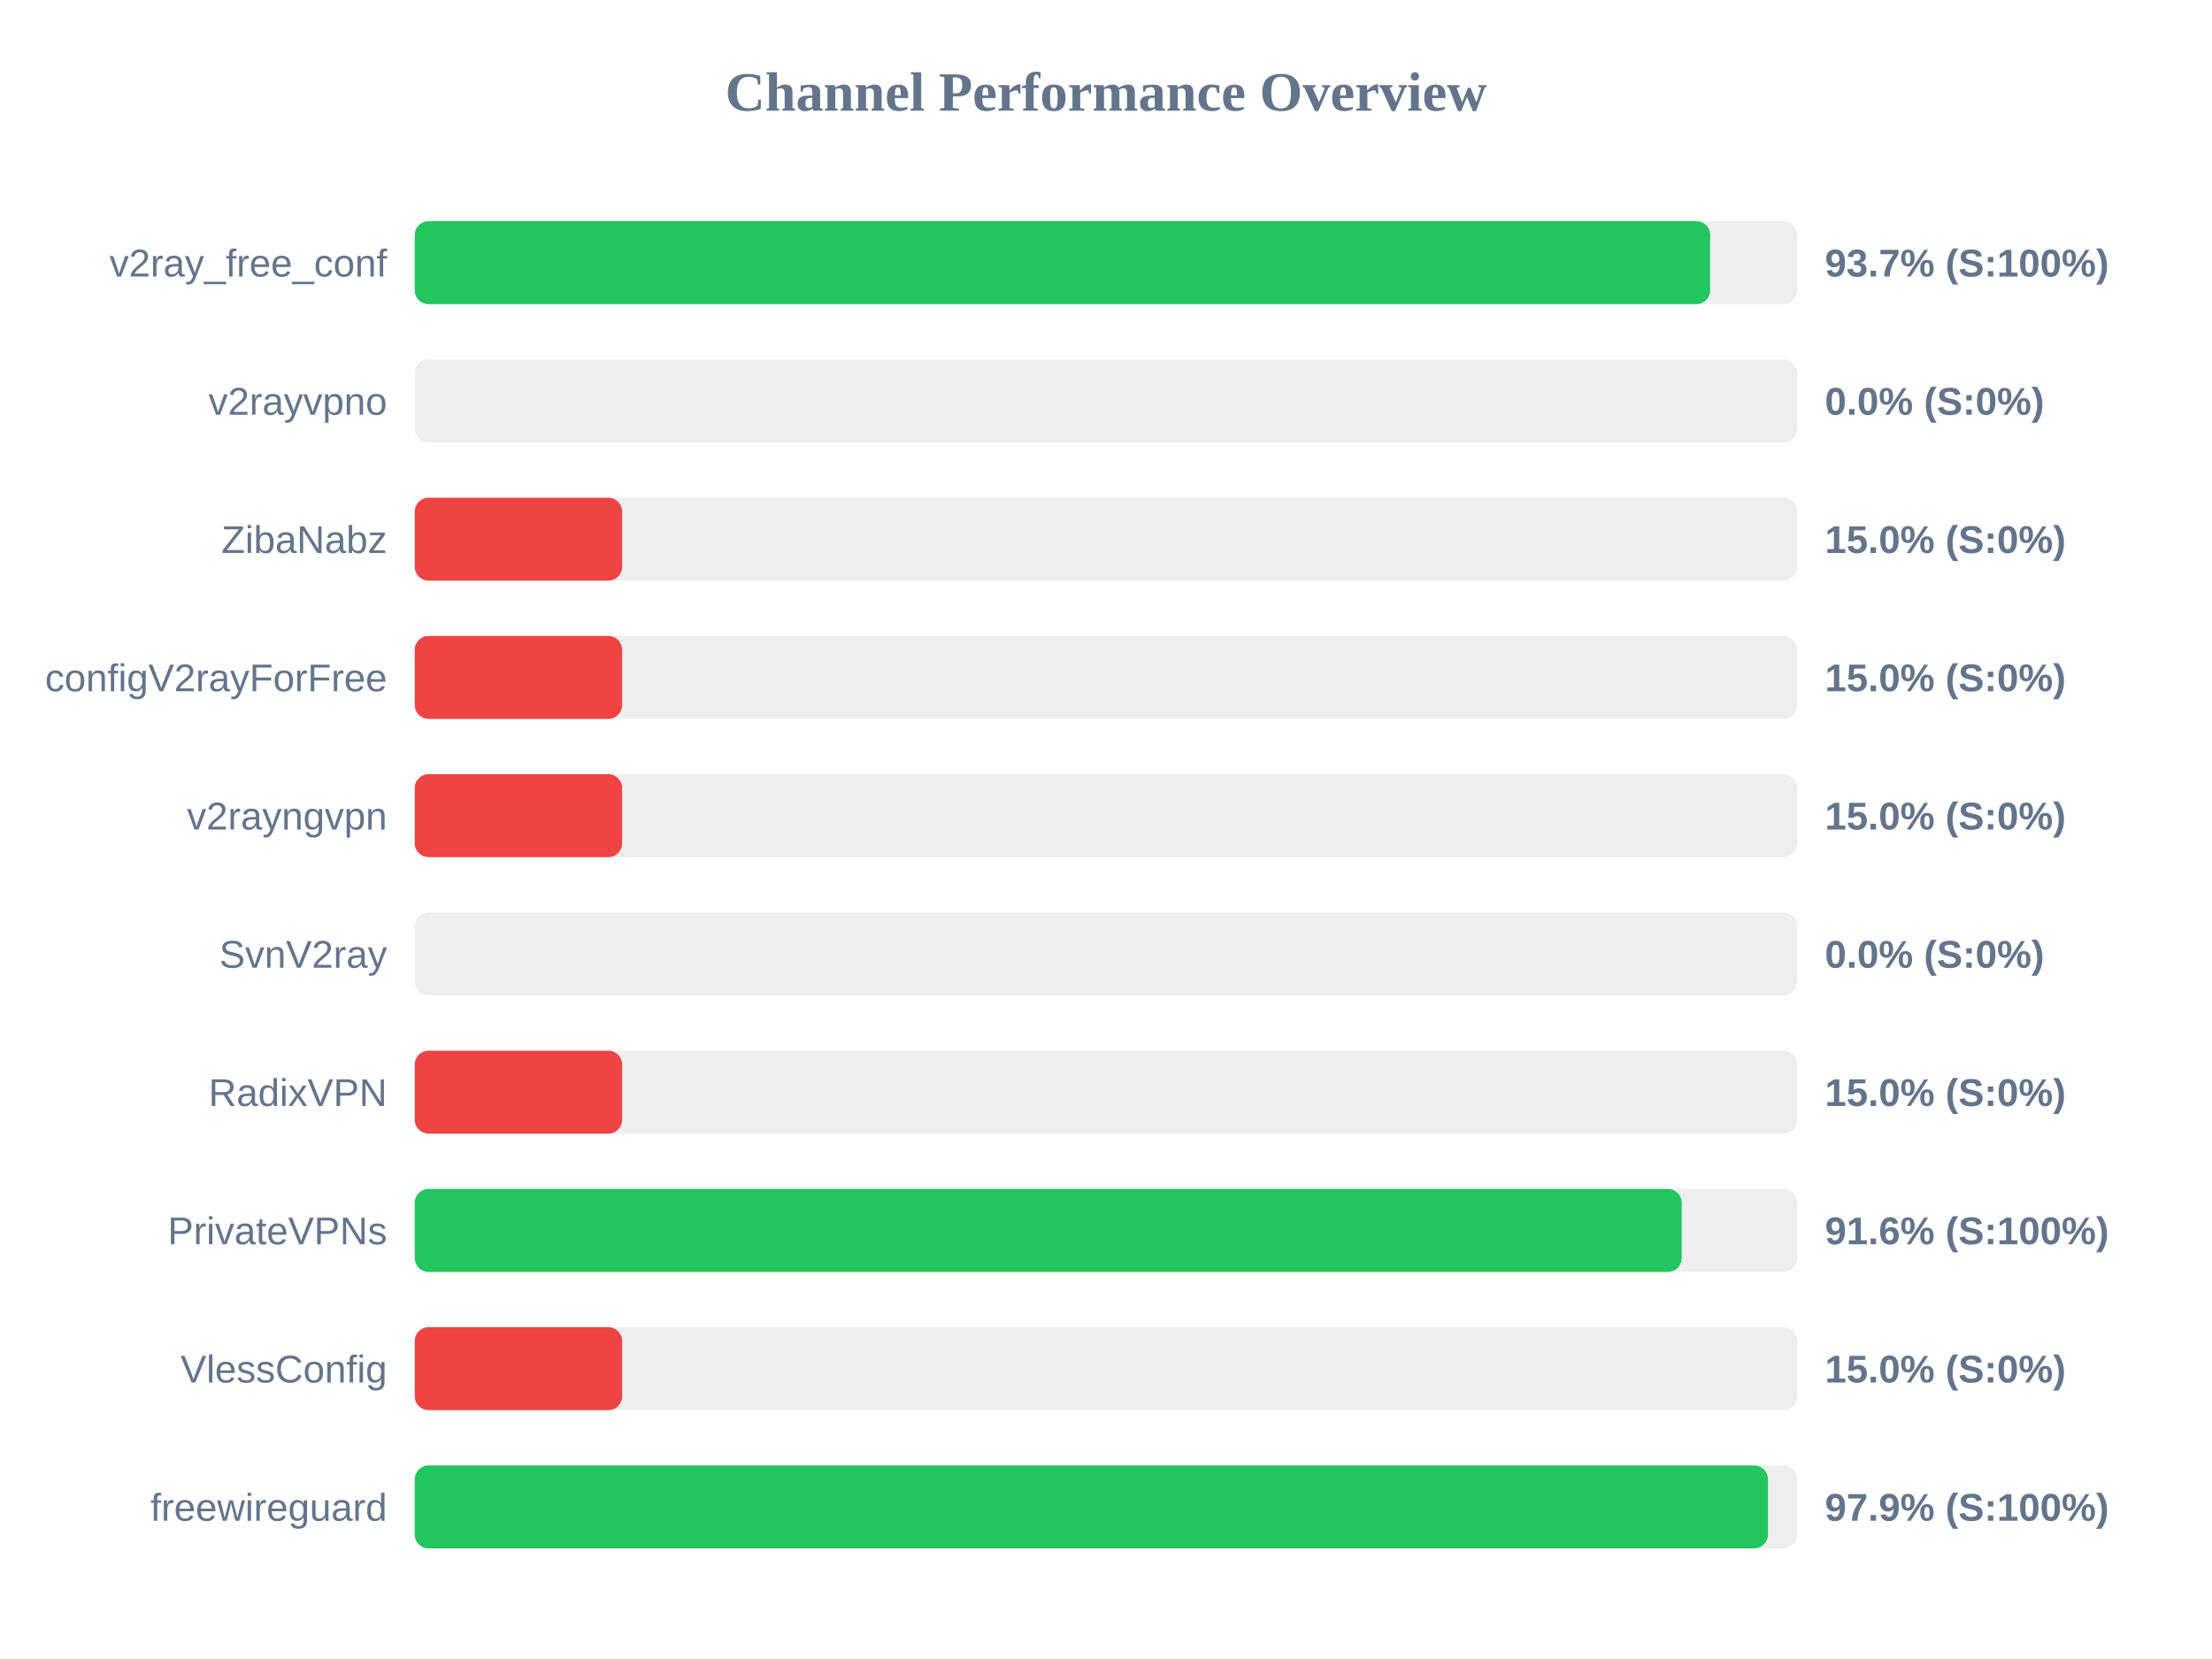
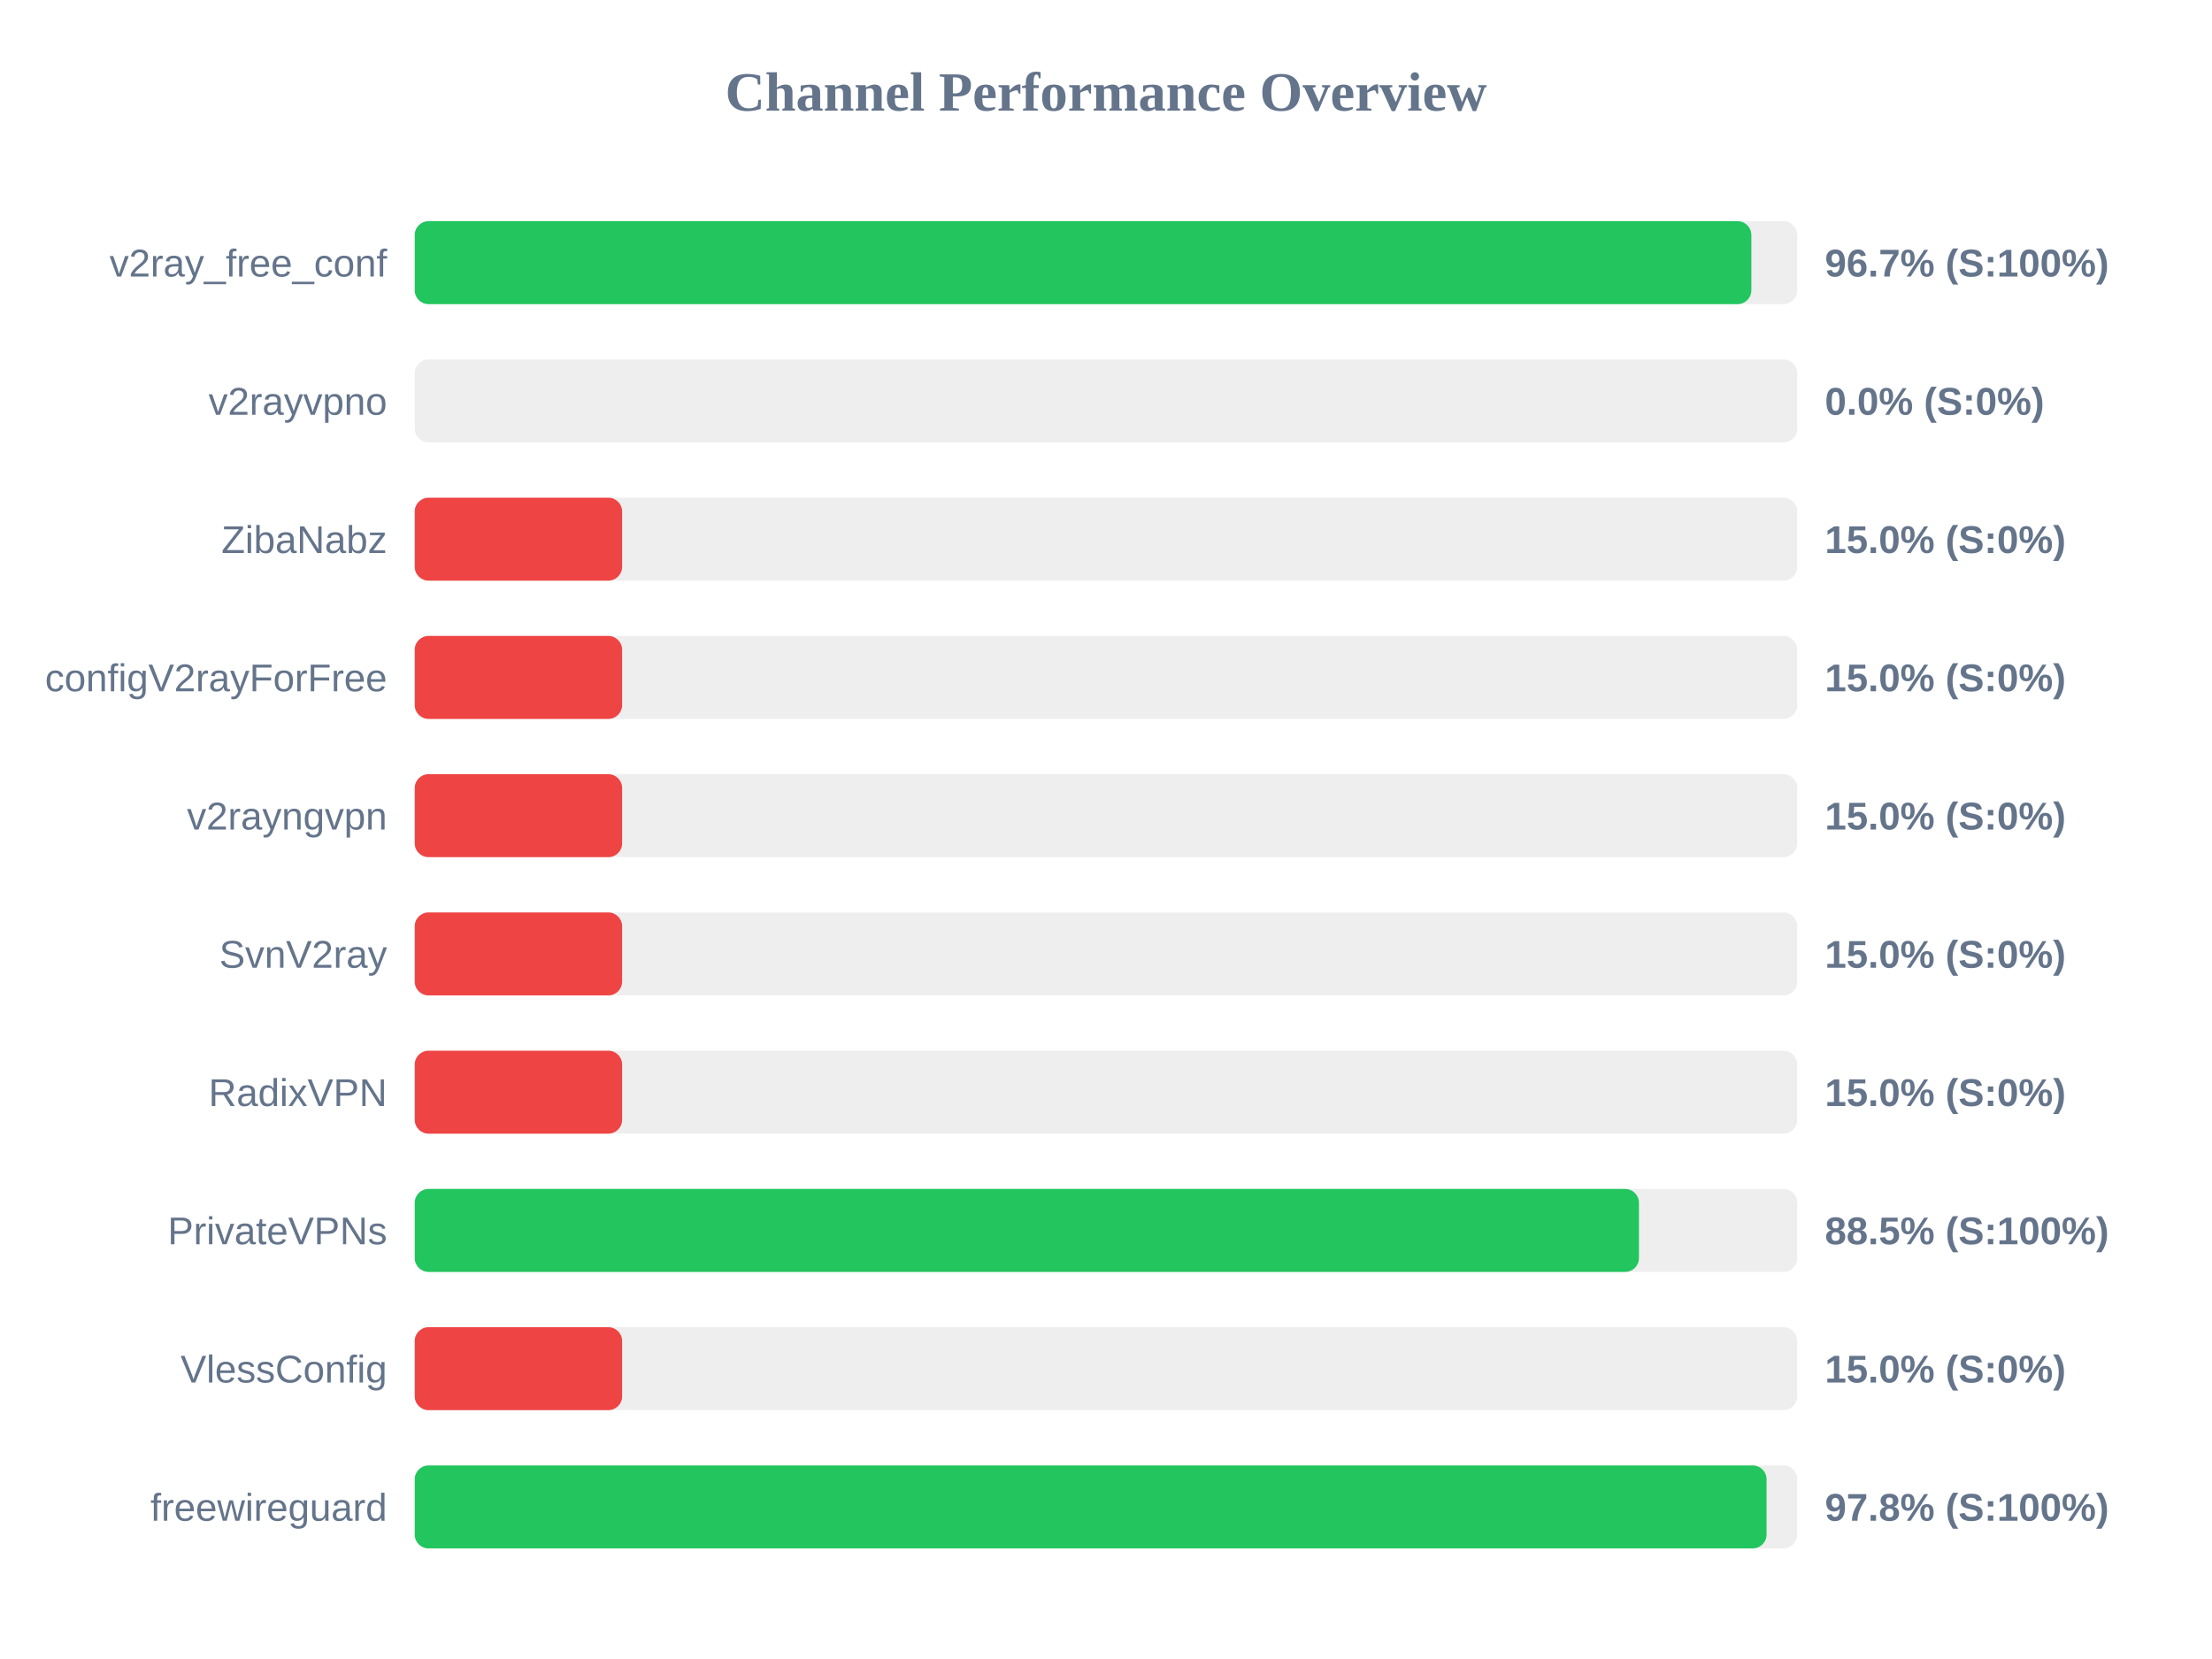
<svg xmlns="http://www.w3.org/2000/svg" width="800" height="600" version="1.1">
  <style>
        .row { font: 14px Arial; fill: #64748b; }
        .score { font: bold 14px Arial; fill: #64748b; }
    </style>
  <text x="400" y="40" text-anchor="middle" font-size="20px" font-weight="bold" fill="#64748b">Channel Performance Overview</text>
  <rect x="150" y="80" width="500" height="30" fill="#eee" rx="5" />
-   <rect x="150" y="80" width="468.5" height="30" fill="#22c55e" rx="5" />
+   <rect x="150" y="80" width="483.4" height="30" fill="#22c55e" rx="5" />
  <text x="140" y="100" text-anchor="end" class="row">v2ray_free_conf</text>
-   <text x="660" y="100" text-anchor="start" class="score">93.7% (S:100%)</text>
+   <text x="660" y="100" text-anchor="start" class="score">96.7% (S:100%)</text>
  <rect x="150" y="130" width="500" height="30" fill="#eee" rx="5" />
  <rect x="150" y="130" width="0.0" height="30" fill="#ef4444" rx="5" />
  <text x="140" y="150" text-anchor="end" class="row">v2rayvpno</text>
  <text x="660" y="150" text-anchor="start" class="score">0.0% (S:0%)</text>
  <rect x="150" y="180" width="500" height="30" fill="#eee" rx="5" />
  <rect x="150" y="180" width="75.0" height="30" fill="#ef4444" rx="5" />
  <text x="140" y="200" text-anchor="end" class="row">ZibaNabz</text>
  <text x="660" y="200" text-anchor="start" class="score">15.0% (S:0%)</text>
  <rect x="150" y="230" width="500" height="30" fill="#eee" rx="5" />
  <rect x="150" y="230" width="75.0" height="30" fill="#ef4444" rx="5" />
  <text x="140" y="250" text-anchor="end" class="row">configV2rayForFree</text>
  <text x="660" y="250" text-anchor="start" class="score">15.0% (S:0%)</text>
  <rect x="150" y="280" width="500" height="30" fill="#eee" rx="5" />
  <rect x="150" y="280" width="75.0" height="30" fill="#ef4444" rx="5" />
  <text x="140" y="300" text-anchor="end" class="row">v2rayngvpn</text>
  <text x="660" y="300" text-anchor="start" class="score">15.0% (S:0%)</text>
  <rect x="150" y="330" width="500" height="30" fill="#eee" rx="5" />
-   <rect x="150" y="330" width="0.0" height="30" fill="#ef4444" rx="5" />
+   <rect x="150" y="330" width="75.0" height="30" fill="#ef4444" rx="5" />
  <text x="140" y="350" text-anchor="end" class="row">SvnV2ray</text>
-   <text x="660" y="350" text-anchor="start" class="score">0.0% (S:0%)</text>
+   <text x="660" y="350" text-anchor="start" class="score">15.0% (S:0%)</text>
  <rect x="150" y="380" width="500" height="30" fill="#eee" rx="5" />
  <rect x="150" y="380" width="75.0" height="30" fill="#ef4444" rx="5" />
  <text x="140" y="400" text-anchor="end" class="row">RadixVPN</text>
  <text x="660" y="400" text-anchor="start" class="score">15.0% (S:0%)</text>
  <rect x="150" y="430" width="500" height="30" fill="#eee" rx="5" />
-   <rect x="150" y="430" width="458.2" height="30" fill="#22c55e" rx="5" />
+   <rect x="150" y="430" width="442.75" height="30" fill="#22c55e" rx="5" />
  <text x="140" y="450" text-anchor="end" class="row">PrivateVPNs</text>
-   <text x="660" y="450" text-anchor="start" class="score">91.6% (S:100%)</text>
+   <text x="660" y="450" text-anchor="start" class="score">88.5% (S:100%)</text>
  <rect x="150" y="480" width="500" height="30" fill="#eee" rx="5" />
  <rect x="150" y="480" width="75.0" height="30" fill="#ef4444" rx="5" />
  <text x="140" y="500" text-anchor="end" class="row">VlessConfig</text>
  <text x="660" y="500" text-anchor="start" class="score">15.0% (S:0%)</text>
  <rect x="150" y="530" width="500" height="30" fill="#eee" rx="5" />
-   <rect x="150" y="530" width="489.4" height="30" fill="#22c55e" rx="5" />
+   <rect x="150" y="530" width="488.9" height="30" fill="#22c55e" rx="5" />
  <text x="140" y="550" text-anchor="end" class="row">freewireguard</text>
-   <text x="660" y="550" text-anchor="start" class="score">97.9% (S:100%)</text>
+   <text x="660" y="550" text-anchor="start" class="score">97.8% (S:100%)</text>
</svg>
